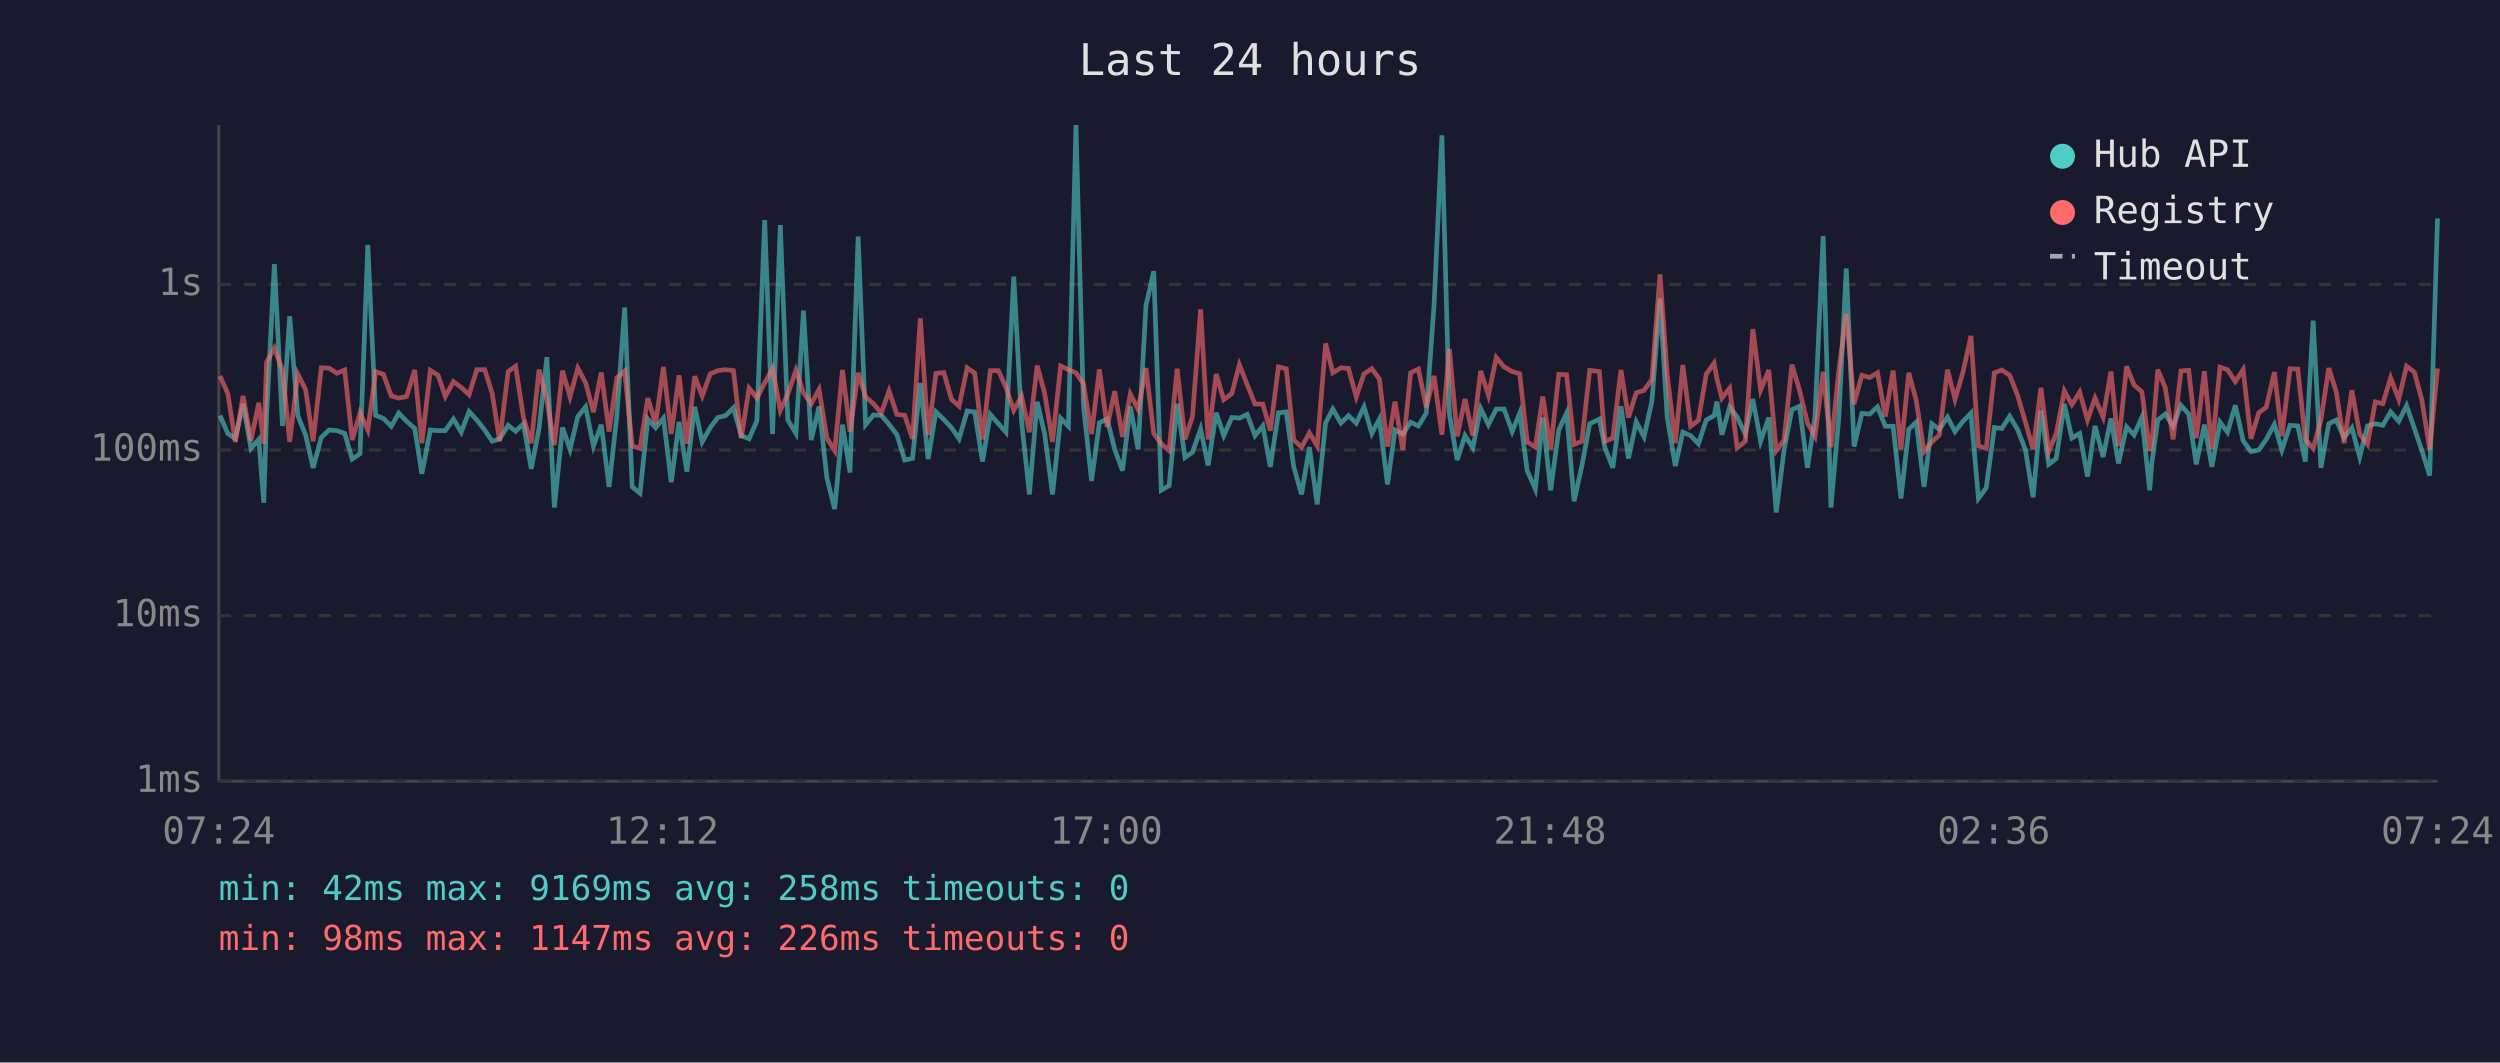
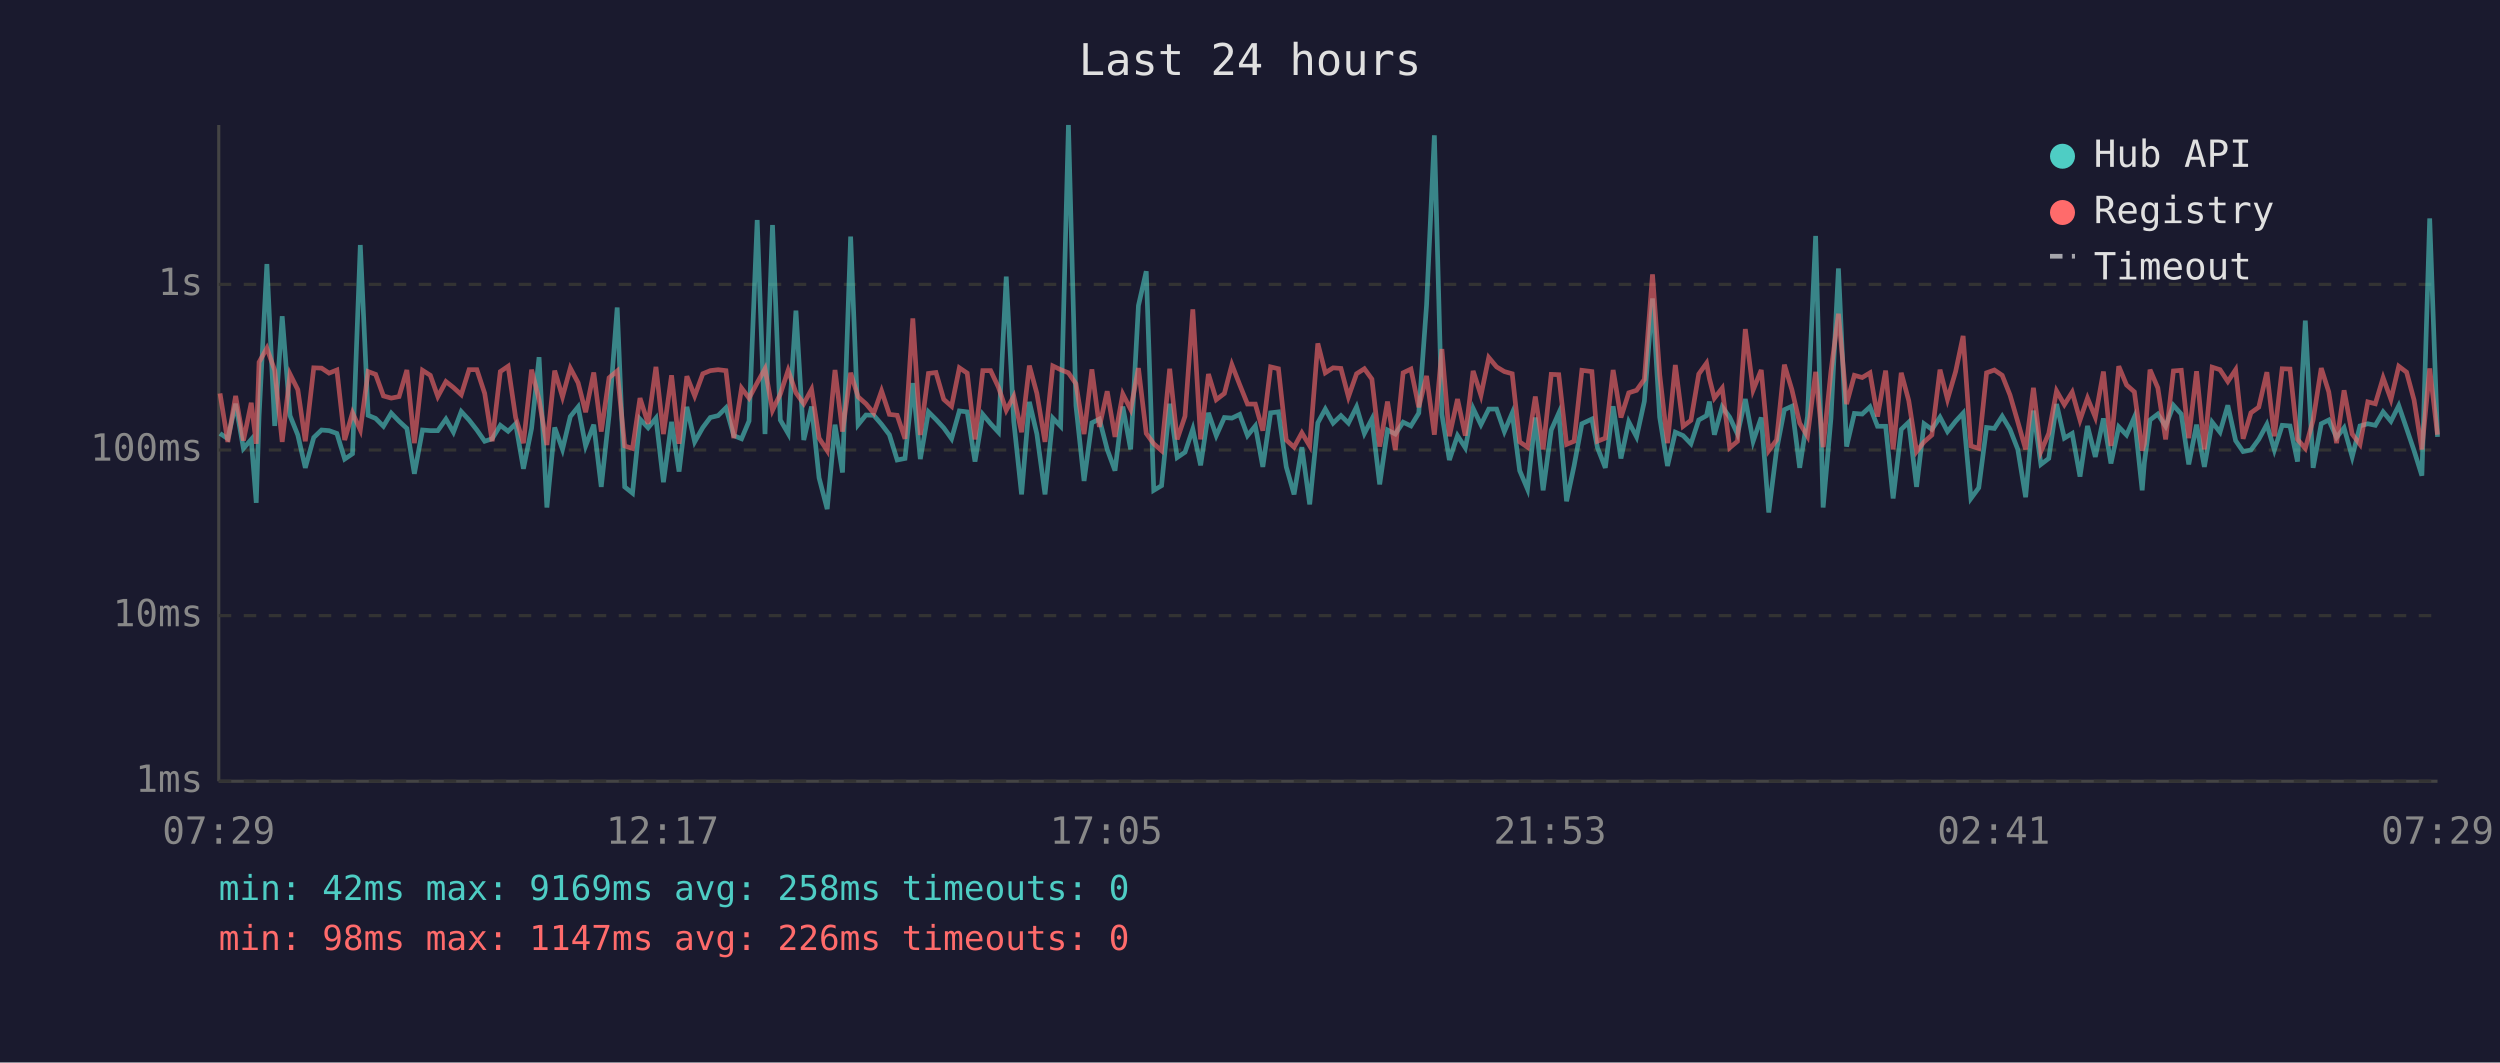
<svg xmlns="http://www.w3.org/2000/svg" viewBox="0 0 800 340" font-family="monospace" font-size="12">
  <rect width="800" height="340" fill="#1a1a2e" />
  <text x="400" y="24" fill="#e0e0e0" font-size="14" text-anchor="middle">Last 24 hours</text>
  <line x1="70" y1="40" x2="70" y2="250" stroke="#444" stroke-width="1" />
  <line x1="70" y1="250" x2="780" y2="250" stroke="#444" stroke-width="1" />
  <line x1="70" y1="250" x2="780" y2="250" stroke="#333" stroke-width="1" stroke-dasharray="4" />
  <text x="65" y="250" fill="#888" text-anchor="end" dominant-baseline="middle">1ms</text>
  <line x1="70" y1="197" x2="780" y2="197" stroke="#333" stroke-width="1" stroke-dasharray="4" />
  <text x="65" y="197" fill="#888" text-anchor="end" dominant-baseline="middle">10ms</text>
  <line x1="70" y1="144" x2="780" y2="144" stroke="#333" stroke-width="1" stroke-dasharray="4" />
  <text x="65" y="144" fill="#888" text-anchor="end" dominant-baseline="middle">100ms</text>
  <line x1="70" y1="91" x2="780" y2="91" stroke="#333" stroke-width="1" stroke-dasharray="4" />
  <text x="65" y="91" fill="#888" text-anchor="end" dominant-baseline="middle">1s</text>
-   <text x="70" y="270" fill="#888" text-anchor="middle">07:24</text>
-   <text x="212" y="270" fill="#888" text-anchor="middle">12:12</text>
-   <text x="354" y="270" fill="#888" text-anchor="middle">17:00</text>
-   <text x="496" y="270" fill="#888" text-anchor="middle">21:48</text>
-   <text x="638" y="270" fill="#888" text-anchor="middle">02:36</text>
-   <text x="780" y="270" fill="#888" text-anchor="middle">07:24</text>
-   <polyline points="70.4,133.0 72.9,138.7 75.3,140.4 77.8,129.2 80.3,143.5 82.8,140.6 84.4,160.9 85.3,133.2 87.8,84.5 90.4,136.3 92.7,101.2 95.3,133.0 97.8,139.2 100.2,149.7 102.8,140.0 105.3,137.6 107.8,137.8 110.3,138.7 112.7,146.9 115.2,145.2 117.7,78.4 120.2,132.9 122.7,133.9 125.2,136.4 127.6,132.2 130.1,134.8 132.7,137.1 135.0,151.6 137.7,137.6 140.2,137.8 142.5,137.8 145.1,134.1 147.6,138.3 150.1,131.7 152.6,134.4 155.1,137.6 157.5,141.2 159.9,140.4 162.6,136.1 165.0,138.0 167.5,135.6 170.0,150.0 172.5,137.1 175.0,114.3 177.4,162.4 180.0,136.8 182.4,143.8 184.9,133.3 187.4,130.2 189.9,142.7 192.4,135.9 194.9,155.8 197.4,132.9 199.9,98.4 202.3,155.8 204.8,157.8 207.3,134.1 209.8,136.9 212.3,133.8 214.8,154.3 217.3,135.0 219.8,150.9 222.3,130.2 224.7,141.4 227.3,136.8 229.7,133.6 232.2,133.0 234.7,130.5 237.2,139.4 239.7,140.4 242.2,134.7 244.7,70.4 247.2,138.9 249.7,72.0 252.1,134.4 254.7,138.7 257.1,99.4 259.6,140.8 262.1,130.1 264.6,152.9 267.1,162.9 269.6,135.9 272.0,151.2 274.6,75.7 277.0,135.9 279.5,132.8 282.0,132.9 284.5,135.8 287.0,139.1 289.5,147.2 292.0,146.7 294.5,122.6 297.0,146.9 299.5,131.8 302.0,134.2 304.5,136.9 306.9,140.4 309.5,131.5 311.9,131.8 314.4,147.7 316.9,132.6 319.5,135.6 321.9,138.3 324.4,88.5 326.9,134.8 329.4,158.2 331.9,128.6 334.3,138.9 336.8,158.2 339.4,133.8 341.9,136.4 344.3,40.0 346.7,129.8 349.3,153.9 351.8,135.3 354.3,134.1 356.7,143.8 359.2,150.6 361.7,130.1 364.2,143.8 366.7,97.8 369.2,86.8 371.6,156.9 374.1,155.4 376.7,129.2 379.2,146.4 381.6,144.7 384.2,137.3 386.6,148.9 389.2,132.1 391.6,139.4 394.2,133.6 396.6,133.8 399.1,132.6 401.6,139.4 404.1,136.3 406.5,149.4 409.1,132.1 411.6,131.8 414.0,149.4 416.5,158.2 419.0,143.1 421.5,161.4 424.2,135.3 426.5,130.9 429.1,135.4 431.5,133.0 434.0,135.4 436.5,130.2 439.0,138.7 441.4,134.1 444.0,155.0 446.4,137.6 448.9,138.9 451.4,135.1 453.9,136.3 456.4,132.2 458.9,97.6 461.4,43.3 463.8,132.6 466.3,147.2 468.8,139.4 471.3,143.3 473.8,130.7 476.3,135.9 478.8,130.9 481.3,130.9 483.9,138.1 486.3,132.2 488.7,150.6 491.3,156.5 493.7,133.6 496.2,156.9 498.8,137.6 501.3,132.2 503.7,160.4 506.2,149.1 508.7,135.6 511.8,134.1 513.6,143.3 516.1,149.7 518.7,130.0 521.1,146.7 523.6,135.0 526.1,139.8 528.6,128.4 531.2,95.5 533.5,133.5 536.1,149.1 538.5,138.3 541.0,139.4 543.5,142.0 546.0,134.4 548.5,133.0 549.4,128.5 551.0,139.1 553.5,130.2 555.9,133.5 558.5,138.9 560.9,127.7 563.4,141.2 566.0,133.6 568.4,164.0 570.9,144.0 573.4,131.1 575.8,130.0 578.4,149.7 580.8,133.3 583.4,75.5 585.9,162.4 588.4,133.9 590.8,85.9 593.3,142.9 595.8,132.3 598.3,132.5 600.8,130.2 603.3,136.4 605.8,136.4 608.3,159.5 610.8,137.4 613.2,135.1 615.7,155.8 618.2,135.6 620.6,137.4 623.2,133.5 625.6,138.1 628.2,134.8 630.7,132.2 633.1,159.5 635.6,156.1 638.2,136.8 640.6,137.1 643.1,133.2 645.6,137.4 648.1,143.8 650.6,159.1 653.1,131.4 655.6,148.6 658.0,146.7 660.6,129.3 663.0,140.2 665.5,138.7 668.0,152.5 670.4,136.3 673.0,146.2 675.5,133.9 677.9,148.3 680.5,136.6 682.9,139.2 685.4,133.5 687.9,156.9 688.6,148.0 690.5,134.4 692.9,132.5 695.4,136.4 697.9,129.7 700.4,132.5 702.8,148.6 705.4,135.9 707.8,149.4 710.4,135.1 712.8,138.3 715.3,129.7 717.8,141.0 720.3,144.5 722.8,144.0 725.2,140.6 727.8,135.8 730.2,144.0 732.8,136.1 735.3,136.3 737.7,147.7 740.2,102.6 742.7,149.7 745.2,135.6 747.6,134.4 750.1,140.0 752.6,136.9 755.1,146.2 757.6,136.3 760.1,135.6 762.5,136.1 765.0,131.8 767.6,134.8 770.1,129.8 772.6,137.1 775.0,144.2 777.5,152.2 780.0,69.9" fill="none" stroke="#4ecdc4" stroke-width="1.5" opacity="0.6" />
-   <polyline points="70.4,120.3 72.9,125.9 75.3,141.4 77.8,126.7 80.3,141.0 82.8,128.9 84.4,142.0 85.3,115.9 87.8,111.4 90.4,118.5 92.7,141.4 95.3,119.7 97.8,124.7 100.2,141.2 102.8,117.7 105.3,117.8 107.8,119.4 110.3,118.4 112.7,140.8 115.2,132.1 117.7,137.6 120.2,118.9 122.7,119.8 125.2,126.7 127.6,127.4 130.1,126.9 132.7,118.4 135.0,141.8 137.7,118.5 140.2,120.1 142.5,126.9 145.1,122.1 147.6,124.0 150.1,126.3 152.6,118.3 155.1,118.3 157.5,125.9 159.9,141.2 162.6,118.9 165.0,117.2 167.5,133.6 170.0,141.8 172.5,118.3 175.0,127.9 177.4,142.4 180.0,118.6 182.4,127.0 184.9,117.8 187.4,122.5 189.9,131.9 192.4,119.2 194.9,138.1 197.4,120.9 199.9,118.7 202.3,142.7 204.8,143.5 207.3,127.4 209.8,135.6 212.3,117.4 214.8,138.9 217.3,120.1 219.8,142.0 222.3,120.4 224.7,126.7 227.3,119.6 229.7,118.6 232.2,118.3 234.7,118.6 237.2,140.2 239.7,124.2 242.2,127.4 244.7,122.5 247.2,118.0 249.7,131.3 252.1,126.1 254.7,118.5 257.1,125.7 259.6,129.2 262.1,124.6 264.6,140.2 267.1,144.2 269.6,118.4 272.0,138.1 274.6,119.3 277.0,127.0 279.5,129.2 282.0,132.2 284.5,125.1 287.0,132.6 289.5,132.9 292.0,140.4 294.5,101.9 297.0,139.2 299.5,119.5 302.0,119.2 304.5,127.8 306.9,130.0 309.5,117.7 311.9,119.4 314.4,140.6 316.9,118.6 319.5,118.6 321.9,123.9 324.4,131.3 326.9,126.8 329.4,138.3 331.9,117.0 334.3,125.9 336.8,141.4 339.4,117.1 341.9,118.3 344.3,119.3 346.7,122.8 349.3,138.9 351.8,118.2 354.3,136.6 356.7,125.2 359.2,139.8 361.7,126.1 364.2,131.0 366.7,117.8 369.2,138.7 371.6,142.0 374.1,144.2 376.7,118.0 379.2,140.6 381.6,133.2 384.2,99.0 386.6,140.6 389.2,119.7 391.6,127.9 394.2,125.9 396.6,116.7 399.1,123.1 401.6,129.3 404.1,129.3 406.5,137.8 409.1,117.4 411.6,118.0 414.0,140.8 416.5,143.1 419.0,138.5 421.5,142.7 424.2,109.9 426.5,119.3 429.1,117.7 431.5,117.9 434.0,127.0 436.5,119.6 439.0,118.0 441.4,121.3 444.0,142.9 446.4,128.5 448.9,144.0 451.4,119.3 453.9,118.1 456.4,130.3 458.9,120.3 461.4,139.1 463.8,111.7 466.3,139.6 468.8,127.7 471.3,139.4 473.8,118.7 476.3,126.5 478.8,114.4 481.3,117.4 483.9,118.9 486.3,119.6 488.7,141.4 491.3,143.1 493.7,126.9 496.2,143.8 498.8,119.8 501.3,119.9 503.7,142.2 506.2,141.2 508.7,118.5 511.8,118.9 513.6,141.2 516.1,140.2 518.7,118.4 521.1,133.6 523.6,125.7 526.1,124.9 528.6,121.4 531.2,87.8 533.5,119.8 536.1,141.8 538.5,116.8 541.0,136.4 543.5,134.5 546.0,119.7 548.5,116.2 549.4,121.1 551.0,127.4 553.5,124.2 555.9,143.3 558.5,141.2 560.9,105.3 563.4,124.8 566.0,118.4 568.4,144.2 570.9,140.8 573.4,116.7 575.8,124.7 578.4,135.4 580.8,139.6 583.4,119.0 585.9,143.1 588.4,118.9 590.8,100.4 593.3,129.3 595.8,120.1 598.3,120.8 600.8,119.3 603.3,133.3 605.8,118.6 608.3,143.8 610.8,119.3 613.2,128.2 615.7,144.5 618.2,141.4 620.6,139.2 623.2,118.3 625.6,127.8 628.2,118.9 630.7,107.5 633.1,142.7 635.6,143.5 638.2,119.3 640.6,118.4 643.1,120.1 645.6,126.4 648.1,135.0 650.6,143.8 653.1,124.1 655.6,144.5 658.0,138.7 660.6,125.1 663.0,129.5 665.5,125.5 668.0,134.4 670.4,127.4 673.0,133.5 675.5,118.9 677.9,142.7 680.5,117.2 682.9,123.2 685.4,125.4 687.9,144.2 688.6,142.0 690.5,118.3 692.9,124.1 695.4,140.6 697.9,118.7 700.4,118.5 702.8,140.2 705.4,118.8 707.8,143.8 710.4,117.5 712.8,118.3 715.3,122.1 717.8,118.3 720.3,140.4 722.8,132.1 725.2,130.3 727.8,119.1 730.2,139.6 732.8,118.0 735.3,118.1 737.7,140.6 740.2,143.5 742.7,134.4 745.2,117.8 747.6,125.4 750.1,141.8 752.6,124.9 755.1,138.9 757.6,142.2 760.1,128.6 762.5,129.2 765.0,120.9 767.6,127.8 770.1,117.2 772.6,119.1 775.0,128.0 777.5,143.8 780.0,117.9" fill="none" stroke="#ff6b6b" stroke-width="1.5" opacity="0.6" />
+   <text x="70" y="270" fill="#888" text-anchor="middle">07:29</text>
+   <text x="212" y="270" fill="#888" text-anchor="middle">12:17</text>
+   <text x="354" y="270" fill="#888" text-anchor="middle">17:05</text>
+   <text x="496" y="270" fill="#888" text-anchor="middle">21:53</text>
+   <text x="638" y="270" fill="#888" text-anchor="middle">02:41</text>
+   <text x="780" y="270" fill="#888" text-anchor="middle">07:29</text>
+   <polyline points="70.4,138.7 72.9,140.4 75.4,129.2 77.9,143.5 80.4,140.6 82.0,160.9 82.9,133.2 85.4,84.5 87.9,136.3 90.3,101.2 92.8,133.0 95.3,139.2 97.7,149.7 100.4,140.0 102.9,137.6 105.3,137.8 107.8,138.7 110.3,146.9 112.8,145.2 115.3,78.4 117.8,132.9 120.2,133.9 122.7,136.4 125.2,132.2 127.7,134.8 130.2,137.1 132.6,151.6 135.2,137.6 137.7,137.8 140.1,137.8 142.7,134.1 145.1,138.3 147.6,131.7 150.1,134.4 152.6,137.6 155.1,141.2 157.5,140.4 160.1,136.1 162.6,138.0 165.0,135.6 167.5,150.0 170.1,137.1 172.5,114.3 175.0,162.4 177.5,136.8 180.0,143.8 182.5,133.3 185.0,130.2 187.4,142.7 190.0,135.9 192.4,155.8 194.9,132.9 197.5,98.4 199.9,155.8 202.4,157.8 204.8,134.1 207.4,136.9 209.9,133.8 212.3,154.3 214.9,135.0 217.3,150.9 219.8,130.2 222.3,141.4 224.9,136.8 227.3,133.6 229.8,133.0 232.3,130.5 234.8,139.4 237.3,140.4 239.7,134.7 242.3,70.4 244.8,138.9 247.2,72.0 249.7,134.4 252.2,138.7 254.7,99.4 257.2,140.8 259.7,130.1 262.1,152.9 264.7,162.9 267.2,135.9 269.6,151.2 272.2,75.7 274.6,135.9 277.1,132.8 279.6,132.9 282.1,135.8 284.6,139.1 287.1,147.2 289.6,146.7 292.1,122.6 294.5,146.9 297.1,131.8 299.5,134.2 302.0,136.9 304.5,140.4 307.0,131.5 309.5,131.8 312.0,147.7 314.5,132.6 317.0,135.6 319.5,138.3 322.0,88.5 324.4,134.8 326.9,158.2 329.4,128.6 331.8,138.9 334.4,158.2 336.9,133.8 339.4,136.4 341.9,40.0 344.3,129.8 346.9,153.9 349.4,135.3 351.8,134.1 354.3,143.8 356.8,150.6 359.3,130.1 361.8,143.8 364.3,97.8 366.8,86.8 369.2,156.9 371.7,155.4 374.3,129.2 376.7,146.4 379.2,144.7 381.7,137.3 384.2,148.9 386.7,132.1 389.2,139.4 391.8,133.6 394.2,133.8 396.7,132.6 399.2,139.4 401.7,136.3 404.1,149.4 406.6,132.1 409.1,131.8 411.6,149.4 414.1,158.2 416.6,143.1 419.1,161.4 421.7,135.3 424.1,130.9 426.6,135.4 429.1,133.0 431.5,135.4 434.1,130.2 436.6,138.7 439.0,134.1 441.5,155.0 444.0,137.6 446.5,138.9 449.0,135.1 451.5,136.3 454.0,132.2 456.5,97.6 459.0,43.3 461.4,132.6 463.8,147.2 466.4,139.4 468.9,143.3 471.4,130.7 473.9,135.9 476.4,130.9 478.9,130.9 481.4,138.1 483.9,132.2 486.3,150.6 488.8,156.5 491.3,133.6 493.8,156.9 496.4,137.6 498.8,132.2 501.3,160.4 503.7,149.1 506.2,135.6 509.4,134.1 511.2,143.3 513.7,149.7 516.2,130.0 518.7,146.7 521.2,135.0 523.7,139.8 526.2,128.4 528.8,95.5 531.1,133.5 533.6,149.1 536.1,138.3 538.6,139.4 541.1,142.0 543.6,134.4 546.1,133.0 547.0,128.5 548.6,139.1 551.1,130.2 553.5,133.5 556.0,138.9 558.5,127.7 561.0,141.2 563.6,133.6 566.0,164.0 568.5,144.0 571.0,131.1 573.4,130.0 575.9,149.7 578.4,133.3 581.0,75.5 583.4,162.4 585.9,133.9 588.3,85.9 590.9,142.9 593.4,132.3 595.9,132.5 598.4,130.2 600.8,136.4 603.4,136.4 605.8,159.5 608.4,137.4 610.8,135.1 613.3,155.8 615.7,135.6 618.2,137.4 620.8,133.5 623.2,138.1 625.8,134.8 628.2,132.2 630.7,159.5 633.2,156.1 635.7,136.8 638.2,137.1 640.7,133.2 643.2,137.4 645.7,143.8 648.2,159.1 650.7,131.4 653.1,148.6 655.6,146.7 658.1,129.3 660.6,140.2 663.1,138.7 665.6,152.5 668.0,136.3 670.5,146.2 673.1,133.9 675.5,148.3 678.0,136.6 680.5,139.2 683.0,133.5 685.5,156.9 686.2,148.0 688.0,134.4 690.5,132.5 693.0,136.4 695.5,129.7 698.0,132.5 700.4,148.6 702.9,135.9 705.4,149.4 707.9,135.1 710.4,138.3 712.9,129.7 715.4,141.0 717.8,144.5 720.3,144.0 722.8,140.6 725.4,135.8 727.8,144.0 730.3,136.1 732.8,136.3 735.2,147.7 737.7,102.6 740.2,149.7 742.8,135.6 745.2,134.4 747.7,140.0 750.1,136.9 752.7,146.2 755.2,136.3 757.7,135.6 760.1,136.1 762.6,131.8 765.1,134.8 767.6,129.8 770.1,137.1 772.5,144.2 775.0,152.2 777.5,69.9 780.0,139.8" fill="none" stroke="#4ecdc4" stroke-width="1.5" opacity="0.6" />
+   <polyline points="70.4,125.9 72.9,141.4 75.4,126.7 77.9,141.0 80.4,128.9 82.0,142.0 82.9,115.9 85.4,111.4 87.9,118.5 90.3,141.4 92.8,119.7 95.3,124.7 97.7,141.2 100.4,117.7 102.9,117.8 105.3,119.4 107.8,118.4 110.3,140.8 112.8,132.1 115.3,137.6 117.8,118.9 120.2,119.8 122.7,126.7 125.2,127.4 127.7,126.9 130.2,118.4 132.6,141.8 135.2,118.5 137.7,120.1 140.1,126.9 142.7,122.1 145.1,124.0 147.6,126.3 150.1,118.3 152.6,118.3 155.1,125.9 157.5,141.2 160.1,118.9 162.6,117.2 165.0,133.6 167.5,141.8 170.1,118.3 172.5,127.9 175.0,142.4 177.5,118.6 180.0,127.0 182.5,117.8 185.0,122.5 187.4,131.9 190.0,119.2 192.4,138.1 194.9,120.9 197.5,118.7 199.9,142.7 202.4,143.5 204.8,127.4 207.4,135.6 209.9,117.4 212.3,138.9 214.9,120.1 217.3,142.0 219.8,120.4 222.3,126.7 224.9,119.6 227.3,118.6 229.8,118.3 232.3,118.6 234.8,140.2 237.3,124.2 239.7,127.4 242.3,122.5 244.8,118.0 247.2,131.3 249.7,126.1 252.2,118.5 254.7,125.7 257.2,129.2 259.7,124.6 262.1,140.2 264.7,144.2 267.2,118.4 269.6,138.1 272.2,119.3 274.6,127.0 277.1,129.2 279.6,132.2 282.1,125.1 284.6,132.6 287.1,132.9 289.6,140.4 292.1,101.9 294.5,139.2 297.1,119.5 299.5,119.2 302.0,127.8 304.5,130.0 307.0,117.7 309.5,119.4 312.0,140.6 314.5,118.6 317.0,118.6 319.5,123.9 322.0,131.3 324.4,126.8 326.9,138.3 329.4,117.0 331.8,125.9 334.4,141.4 336.9,117.1 339.4,118.3 341.9,119.3 344.3,122.8 346.9,138.9 349.4,118.2 351.8,136.6 354.3,125.2 356.8,139.8 359.3,126.1 361.8,131.0 364.3,117.8 366.8,138.7 369.2,142.0 371.7,144.2 374.3,118.0 376.7,140.6 379.2,133.2 381.7,99.0 384.2,140.6 386.7,119.7 389.2,127.9 391.8,125.9 394.2,116.7 396.7,123.1 399.2,129.3 401.7,129.3 404.1,137.8 406.6,117.4 409.1,118.0 411.6,140.8 414.1,143.1 416.6,138.5 419.1,142.7 421.7,109.9 424.1,119.3 426.6,117.7 429.1,117.9 431.5,127.0 434.1,119.6 436.6,118.0 439.0,121.3 441.5,142.9 444.0,128.5 446.5,144.0 449.0,119.3 451.5,118.1 454.0,130.3 456.5,120.3 459.0,139.1 461.4,111.7 463.8,139.6 466.4,127.7 468.9,139.4 471.4,118.7 473.9,126.5 476.4,114.4 478.9,117.4 481.4,118.9 483.9,119.6 486.3,141.4 488.8,143.1 491.3,126.9 493.8,143.8 496.4,119.8 498.8,119.9 501.3,142.2 503.7,141.2 506.2,118.5 509.4,118.9 511.2,141.2 513.7,140.2 516.2,118.4 518.7,133.6 521.2,125.7 523.7,124.9 526.2,121.4 528.8,87.8 531.1,119.8 533.6,141.8 536.1,116.8 538.6,136.4 541.1,134.5 543.6,119.7 546.1,116.2 547.0,121.1 548.6,127.4 551.1,124.2 553.5,143.3 556.0,141.2 558.5,105.3 561.0,124.8 563.6,118.4 566.0,144.2 568.5,140.8 571.0,116.7 573.4,124.7 575.9,135.4 578.4,139.6 581.0,119.0 583.4,143.1 585.9,118.9 588.3,100.4 590.9,129.3 593.4,120.1 595.9,120.8 598.4,119.3 600.8,133.3 603.4,118.6 605.8,143.8 608.4,119.3 610.8,128.2 613.3,144.5 615.7,141.4 618.2,139.2 620.8,118.3 623.2,127.8 625.8,118.9 628.2,107.5 630.7,142.7 633.2,143.5 635.7,119.3 638.2,118.4 640.7,120.1 643.2,126.4 645.7,135.0 648.2,143.8 650.7,124.1 653.1,144.5 655.6,138.7 658.1,125.1 660.6,129.5 663.1,125.5 665.6,134.4 668.0,127.4 670.5,133.5 673.1,118.9 675.5,142.7 678.0,117.2 680.5,123.2 683.0,125.4 685.5,144.2 686.2,142.0 688.0,118.3 690.5,124.1 693.0,140.6 695.5,118.7 698.0,118.5 700.4,140.2 702.9,118.8 705.4,143.8 707.9,117.5 710.4,118.3 712.9,122.1 715.4,118.3 717.8,140.4 720.3,132.1 722.8,130.3 725.4,119.1 727.8,139.6 730.3,118.0 732.8,118.1 735.2,140.6 737.7,143.5 740.2,134.4 742.8,117.8 745.2,125.4 747.7,141.8 750.1,124.9 752.7,138.9 755.2,142.2 757.7,128.6 760.1,129.2 762.6,120.9 765.1,127.8 767.6,117.2 770.1,119.1 772.5,128.0 775.0,143.8 777.5,117.9 780.0,139.1" fill="none" stroke="#ff6b6b" stroke-width="1.5" opacity="0.6" />
  <circle cx="660" cy="50" r="4" fill="#4ecdc4" />
  <text x="670" y="50" fill="#e0e0e0" dominant-baseline="middle">Hub API</text>
  <circle cx="660" cy="68" r="4" fill="#ff6b6b" />
  <text x="670" y="68" fill="#e0e0e0" dominant-baseline="middle">Registry</text>
  <line x1="656" y1="82" x2="664" y2="82" stroke="#e0e0e0" stroke-width="1.5" stroke-dasharray="4,3" opacity="0.7" />
  <text x="670" y="86" fill="#e0e0e0" dominant-baseline="middle">Timeout</text>
  <text x="70" y="288" fill="#4ecdc4" font-size="11">min: 42ms  max: 9169ms  avg: 258ms  timeouts: 0</text>
  <text x="70" y="304" fill="#ff6b6b" font-size="11">min: 98ms  max: 1147ms  avg: 226ms  timeouts: 0</text>
</svg>
